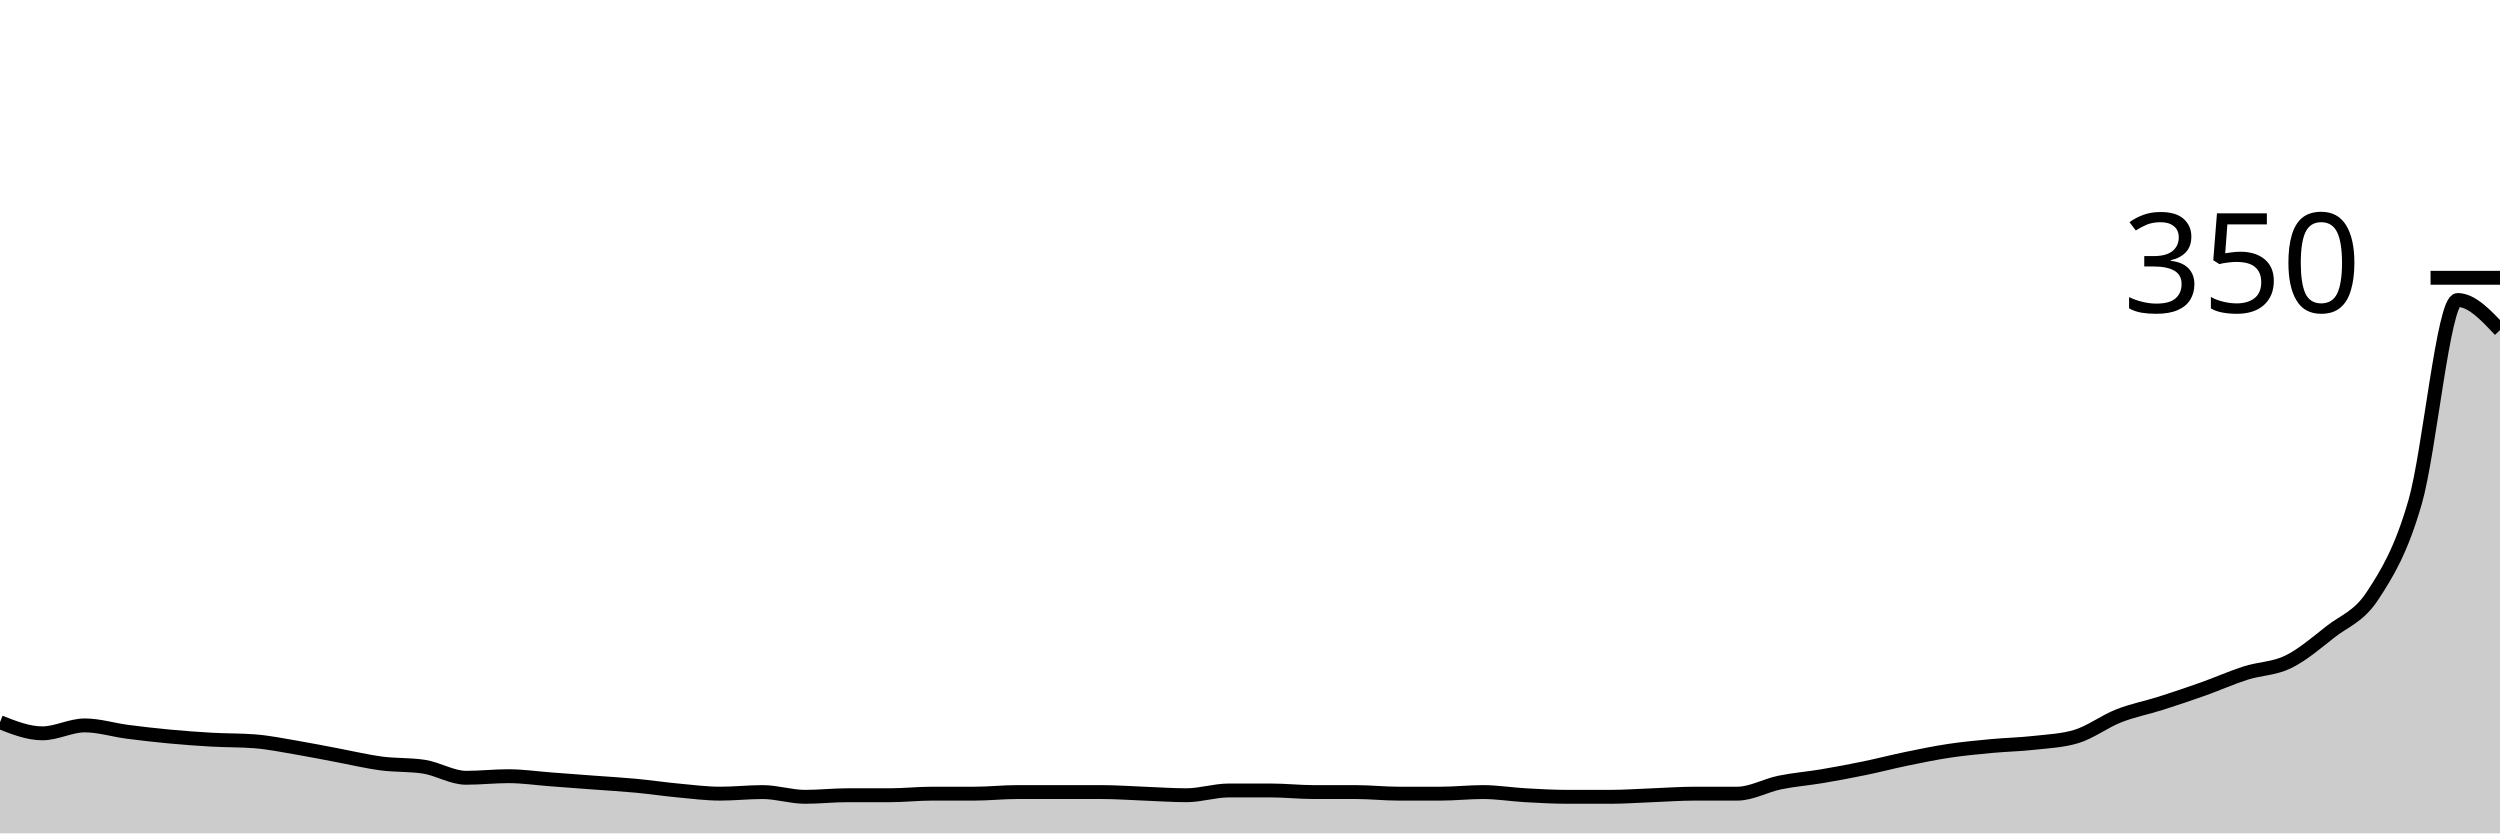
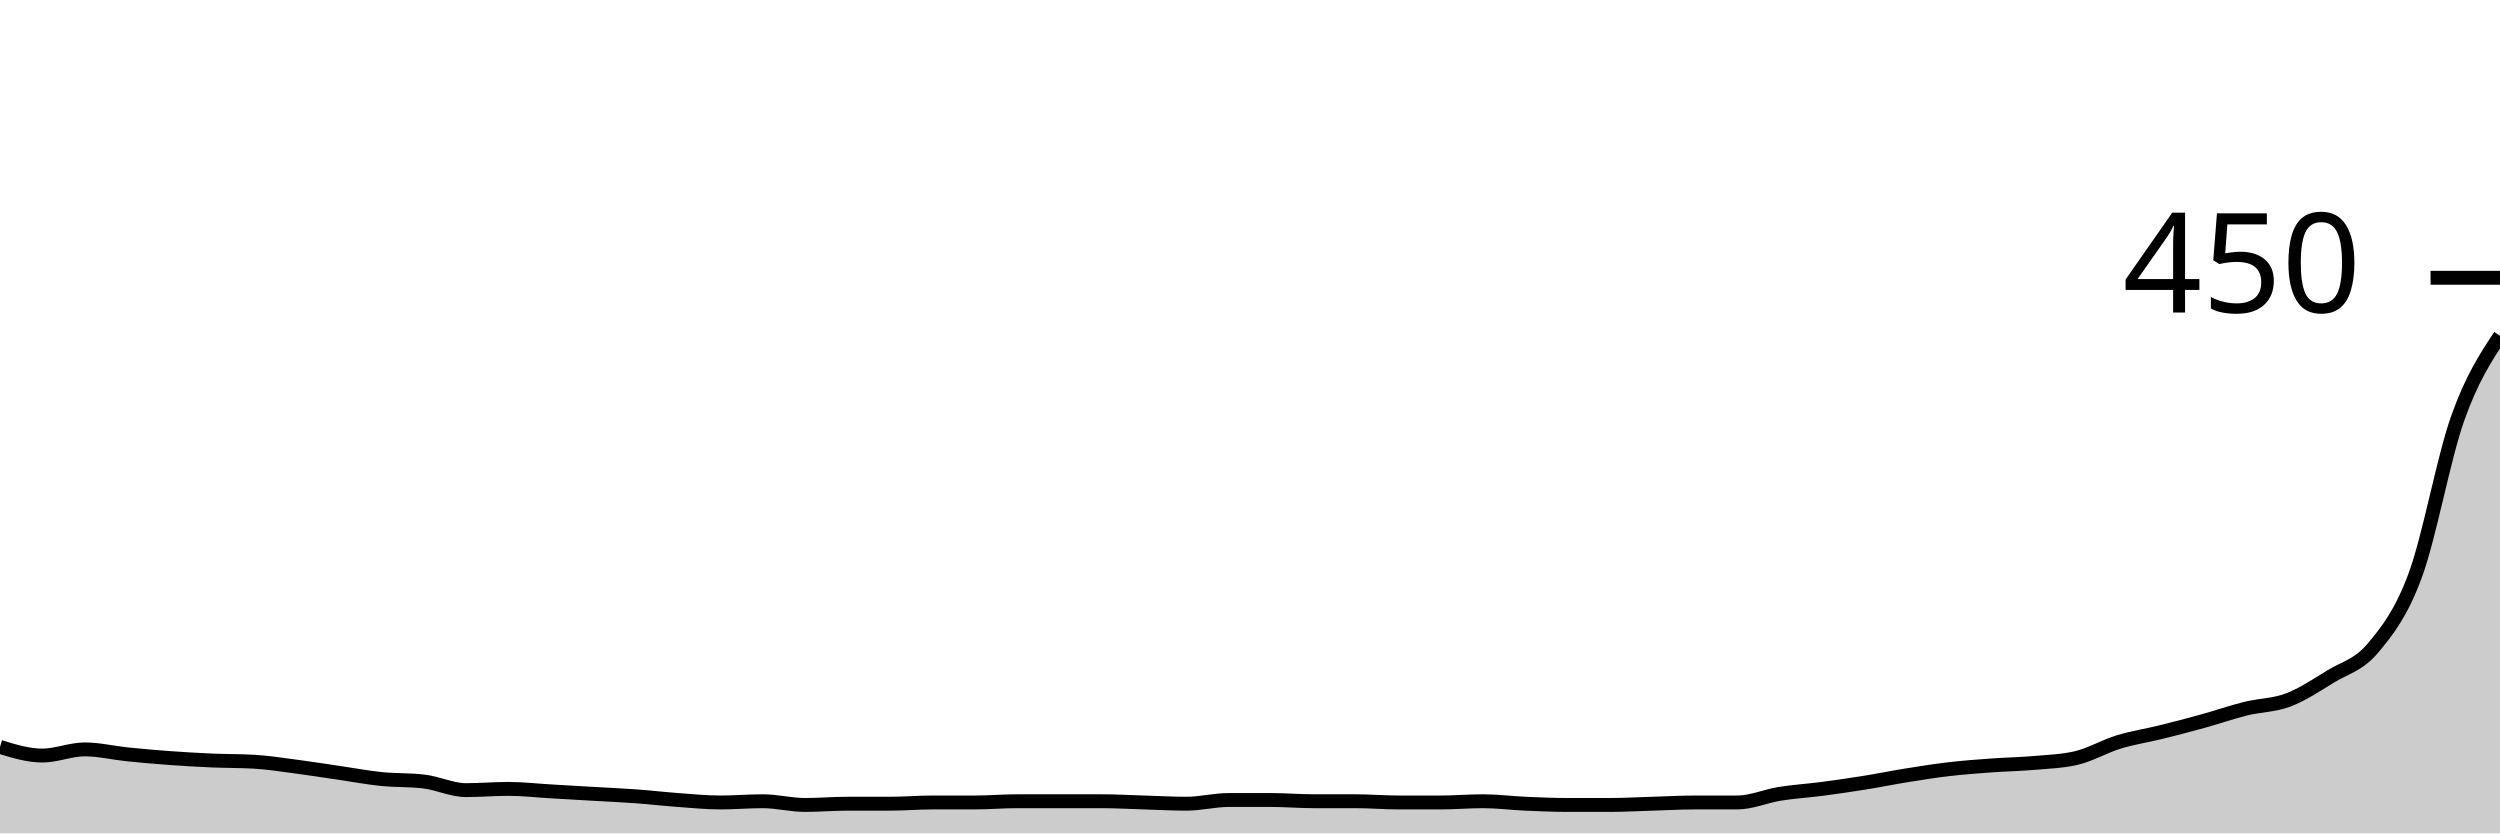
<svg xmlns="http://www.w3.org/2000/svg" viewBox="0 0 180 60">
  <g transform="translate(0,20)">
-     <path class="area" fill="rgba(0, 0, 0, 0.2)" d="M0,32C1.017,32.4,2.034,32.8,3.051,32.8C4.068,32.8,5.085,32.229,6.102,32.229C7.119,32.229,8.136,32.552,9.153,32.686C10.169,32.819,11.186,32.933,12.203,33.029C13.22,33.124,14.237,33.2,15.254,33.257C16.271,33.314,17.288,33.295,18.305,33.371C19.322,33.448,20.339,33.657,21.356,33.829C22.373,34,23.39,34.21,24.407,34.4C25.424,34.59,26.441,34.838,27.458,34.971C28.475,35.105,29.492,35.048,30.508,35.2C31.525,35.352,32.542,36,33.559,36C34.576,36,35.593,35.886,36.61,35.886C37.627,35.886,38.644,36.038,39.661,36.114C40.678,36.19,41.695,36.267,42.712,36.343C43.729,36.419,44.746,36.476,45.763,36.571C46.78,36.667,47.797,36.819,48.814,36.914C49.831,37.01,50.847,37.143,51.864,37.143C52.881,37.143,53.898,37.029,54.915,37.029C55.932,37.029,56.949,37.371,57.966,37.371C58.983,37.371,60,37.257,61.017,37.257C62.034,37.257,63.051,37.257,64.068,37.257C65.085,37.257,66.102,37.143,67.119,37.143C68.136,37.143,69.153,37.143,70.169,37.143C71.186,37.143,72.203,37.029,73.22,37.029C74.237,37.029,75.254,37.029,76.271,37.029C77.288,37.029,78.305,37.029,79.322,37.029C80.339,37.029,81.356,37.105,82.373,37.143C83.39,37.181,84.407,37.257,85.424,37.257C86.441,37.257,87.458,36.914,88.475,36.914C89.492,36.914,90.508,36.914,91.525,36.914C92.542,36.914,93.559,37.029,94.576,37.029C95.593,37.029,96.61,37.029,97.627,37.029C98.644,37.029,99.661,37.143,100.678,37.143C101.695,37.143,102.712,37.143,103.729,37.143C104.746,37.143,105.763,37.029,106.78,37.029C107.797,37.029,108.814,37.2,109.831,37.257C110.847,37.314,111.864,37.371,112.881,37.371C113.898,37.371,114.915,37.371,115.932,37.371C116.949,37.371,117.966,37.295,118.983,37.257C120,37.219,121.017,37.143,122.034,37.143C123.051,37.143,124.068,37.143,125.085,37.143C126.102,37.143,127.119,36.552,128.136,36.343C129.153,36.133,130.169,36.057,131.186,35.886C132.203,35.714,133.22,35.524,134.237,35.314C135.254,35.105,136.271,34.838,137.288,34.629C138.305,34.419,139.322,34.21,140.339,34.057C141.356,33.905,142.373,33.81,143.39,33.714C144.407,33.619,145.424,33.6,146.441,33.486C147.458,33.371,148.475,33.333,149.492,33.029C150.508,32.724,151.525,31.943,152.542,31.543C153.559,31.143,154.576,30.952,155.593,30.629C156.61,30.305,157.627,29.962,158.644,29.6C159.661,29.238,160.678,28.781,161.695,28.457C162.712,28.133,163.729,28.152,164.746,27.657C165.763,27.162,166.78,26.286,167.797,25.486C168.814,24.686,169.831,24.419,170.847,22.857C171.864,21.295,172.881,19.657,173.898,16.114C174.915,12.571,175.932,1.6,176.949,1.6C177.966,1.6,178.983,2.686,180,3.771L180,40C178.983,40,177.966,40,176.949,40C175.932,40,174.915,40,173.898,40C172.881,40,171.864,40,170.847,40C169.831,40,168.814,40,167.797,40C166.78,40,165.763,40,164.746,40C163.729,40,162.712,40,161.695,40C160.678,40,159.661,40,158.644,40C157.627,40,156.61,40,155.593,40C154.576,40,153.559,40,152.542,40C151.525,40,150.508,40,149.492,40C148.475,40,147.458,40,146.441,40C145.424,40,144.407,40,143.39,40C142.373,40,141.356,40,140.339,40C139.322,40,138.305,40,137.288,40C136.271,40,135.254,40,134.237,40C133.22,40,132.203,40,131.186,40C130.169,40,129.153,40,128.136,40C127.119,40,126.102,40,125.085,40C124.068,40,123.051,40,122.034,40C121.017,40,120,40,118.983,40C117.966,40,116.949,40,115.932,40C114.915,40,113.898,40,112.881,40C111.864,40,110.847,40,109.831,40C108.814,40,107.797,40,106.78,40C105.763,40,104.746,40,103.729,40C102.712,40,101.695,40,100.678,40C99.661,40,98.644,40,97.627,40C96.61,40,95.593,40,94.576,40C93.559,40,92.542,40,91.525,40C90.508,40,89.492,40,88.475,40C87.458,40,86.441,40,85.424,40C84.407,40,83.39,40,82.373,40C81.356,40,80.339,40,79.322,40C78.305,40,77.288,40,76.271,40C75.254,40,74.237,40,73.22,40C72.203,40,71.186,40,70.169,40C69.153,40,68.136,40,67.119,40C66.102,40,65.085,40,64.068,40C63.051,40,62.034,40,61.017,40C60,40,58.983,40,57.966,40C56.949,40,55.932,40,54.915,40C53.898,40,52.881,40,51.864,40C50.847,40,49.831,40,48.814,40C47.797,40,46.78,40,45.763,40C44.746,40,43.729,40,42.712,40C41.695,40,40.678,40,39.661,40C38.644,40,37.627,40,36.61,40C35.593,40,34.576,40,33.559,40C32.542,40,31.525,40,30.508,40C29.492,40,28.475,40,27.458,40C26.441,40,25.424,40,24.407,40C23.39,40,22.373,40,21.356,40C20.339,40,19.322,40,18.305,40C17.288,40,16.271,40,15.254,40C14.237,40,13.22,40,12.203,40C11.186,40,10.169,40,9.153,40C8.136,40,7.119,40,6.102,40C5.085,40,4.068,40,3.051,40C2.034,40,1.017,40,0,40Z" />
-     <path class="line" stroke="black" fill="none" d="M0,32C1.017,32.4,2.034,32.8,3.051,32.8C4.068,32.8,5.085,32.229,6.102,32.229C7.119,32.229,8.136,32.552,9.153,32.686C10.169,32.819,11.186,32.933,12.203,33.029C13.22,33.124,14.237,33.2,15.254,33.257C16.271,33.314,17.288,33.295,18.305,33.371C19.322,33.448,20.339,33.657,21.356,33.829C22.373,34,23.39,34.21,24.407,34.4C25.424,34.59,26.441,34.838,27.458,34.971C28.475,35.105,29.492,35.048,30.508,35.2C31.525,35.352,32.542,36,33.559,36C34.576,36,35.593,35.886,36.61,35.886C37.627,35.886,38.644,36.038,39.661,36.114C40.678,36.19,41.695,36.267,42.712,36.343C43.729,36.419,44.746,36.476,45.763,36.571C46.78,36.667,47.797,36.819,48.814,36.914C49.831,37.01,50.847,37.143,51.864,37.143C52.881,37.143,53.898,37.029,54.915,37.029C55.932,37.029,56.949,37.371,57.966,37.371C58.983,37.371,60,37.257,61.017,37.257C62.034,37.257,63.051,37.257,64.068,37.257C65.085,37.257,66.102,37.143,67.119,37.143C68.136,37.143,69.153,37.143,70.169,37.143C71.186,37.143,72.203,37.029,73.22,37.029C74.237,37.029,75.254,37.029,76.271,37.029C77.288,37.029,78.305,37.029,79.322,37.029C80.339,37.029,81.356,37.105,82.373,37.143C83.39,37.181,84.407,37.257,85.424,37.257C86.441,37.257,87.458,36.914,88.475,36.914C89.492,36.914,90.508,36.914,91.525,36.914C92.542,36.914,93.559,37.029,94.576,37.029C95.593,37.029,96.61,37.029,97.627,37.029C98.644,37.029,99.661,37.143,100.678,37.143C101.695,37.143,102.712,37.143,103.729,37.143C104.746,37.143,105.763,37.029,106.78,37.029C107.797,37.029,108.814,37.2,109.831,37.257C110.847,37.314,111.864,37.371,112.881,37.371C113.898,37.371,114.915,37.371,115.932,37.371C116.949,37.371,117.966,37.295,118.983,37.257C120,37.219,121.017,37.143,122.034,37.143C123.051,37.143,124.068,37.143,125.085,37.143C126.102,37.143,127.119,36.552,128.136,36.343C129.153,36.133,130.169,36.057,131.186,35.886C132.203,35.714,133.22,35.524,134.237,35.314C135.254,35.105,136.271,34.838,137.288,34.629C138.305,34.419,139.322,34.21,140.339,34.057C141.356,33.905,142.373,33.81,143.39,33.714C144.407,33.619,145.424,33.6,146.441,33.486C147.458,33.371,148.475,33.333,149.492,33.029C150.508,32.724,151.525,31.943,152.542,31.543C153.559,31.143,154.576,30.952,155.593,30.629C156.61,30.305,157.627,29.962,158.644,29.6C159.661,29.238,160.678,28.781,161.695,28.457C162.712,28.133,163.729,28.152,164.746,27.657C165.763,27.162,166.78,26.286,167.797,25.486C168.814,24.686,169.831,24.419,170.847,22.857C171.864,21.295,172.881,19.657,173.898,16.114C174.915,12.571,175.932,1.6,176.949,1.6C177.966,1.6,178.983,2.686,180,3.771" />
+     <path class="area" fill="rgba(0, 0, 0, 0.2)" d="M0,33.778C1.017,34.089,2.034,34.4,3.051,34.4C4.068,34.4,5.085,33.956,6.102,33.956C7.119,33.956,8.136,34.207,9.153,34.311C10.169,34.415,11.186,34.504,12.203,34.578C13.22,34.652,14.237,34.711,15.254,34.756C16.271,34.8,17.288,34.785,18.305,34.844C19.322,34.904,20.339,35.067,21.356,35.2C22.373,35.333,23.39,35.496,24.407,35.644C25.424,35.793,26.441,35.985,27.458,36.089C28.475,36.193,29.492,36.148,30.508,36.267C31.525,36.385,32.542,36.889,33.559,36.889C34.576,36.889,35.593,36.8,36.61,36.8C37.627,36.8,38.644,36.919,39.661,36.978C40.678,37.037,41.695,37.096,42.712,37.156C43.729,37.215,44.746,37.259,45.763,37.333C46.78,37.407,47.797,37.526,48.814,37.6C49.831,37.674,50.847,37.778,51.864,37.778C52.881,37.778,53.898,37.689,54.915,37.689C55.932,37.689,56.949,37.956,57.966,37.956C58.983,37.956,60,37.867,61.017,37.867C62.034,37.867,63.051,37.867,64.068,37.867C65.085,37.867,66.102,37.778,67.119,37.778C68.136,37.778,69.153,37.778,70.169,37.778C71.186,37.778,72.203,37.689,73.22,37.689C74.237,37.689,75.254,37.689,76.271,37.689C77.288,37.689,78.305,37.689,79.322,37.689C80.339,37.689,81.356,37.748,82.373,37.778C83.39,37.807,84.407,37.867,85.424,37.867C86.441,37.867,87.458,37.6,88.475,37.6C89.492,37.6,90.508,37.6,91.525,37.6C92.542,37.6,93.559,37.689,94.576,37.689C95.593,37.689,96.61,37.689,97.627,37.689C98.644,37.689,99.661,37.778,100.678,37.778C101.695,37.778,102.712,37.778,103.729,37.778C104.746,37.778,105.763,37.689,106.78,37.689C107.797,37.689,108.814,37.822,109.831,37.867C110.847,37.911,111.864,37.956,112.881,37.956C113.898,37.956,114.915,37.956,115.932,37.956C116.949,37.956,117.966,37.896,118.983,37.867C120,37.837,121.017,37.778,122.034,37.778C123.051,37.778,124.068,37.778,125.085,37.778C126.102,37.778,127.119,37.319,128.136,37.156C129.153,36.993,130.169,36.933,131.186,36.8C132.203,36.667,133.22,36.519,134.237,36.356C135.254,36.193,136.271,35.985,137.288,35.822C138.305,35.659,139.322,35.496,140.339,35.378C141.356,35.259,142.373,35.185,143.39,35.111C144.407,35.037,145.424,35.022,146.441,34.933C147.458,34.844,148.475,34.815,149.492,34.578C150.508,34.341,151.525,33.733,152.542,33.422C153.559,33.111,154.576,32.963,155.593,32.711C156.61,32.459,157.627,32.193,158.644,31.911C159.661,31.63,160.678,31.274,161.695,31.022C162.712,30.77,163.729,30.785,164.746,30.4C165.763,30.015,166.78,29.333,167.797,28.711C168.814,28.089,169.831,27.881,170.847,26.667C171.864,25.452,172.881,24.178,173.898,21.422C174.915,18.667,175.932,13.007,176.949,10.133C177.966,7.259,178.983,5.719,180,4.178L180,40C178.983,40,177.966,40,176.949,40C175.932,40,174.915,40,173.898,40C172.881,40,171.864,40,170.847,40C169.831,40,168.814,40,167.797,40C166.78,40,165.763,40,164.746,40C163.729,40,162.712,40,161.695,40C160.678,40,159.661,40,158.644,40C157.627,40,156.61,40,155.593,40C154.576,40,153.559,40,152.542,40C151.525,40,150.508,40,149.492,40C148.475,40,147.458,40,146.441,40C145.424,40,144.407,40,143.39,40C142.373,40,141.356,40,140.339,40C139.322,40,138.305,40,137.288,40C136.271,40,135.254,40,134.237,40C133.22,40,132.203,40,131.186,40C130.169,40,129.153,40,128.136,40C127.119,40,126.102,40,125.085,40C124.068,40,123.051,40,122.034,40C121.017,40,120,40,118.983,40C117.966,40,116.949,40,115.932,40C114.915,40,113.898,40,112.881,40C111.864,40,110.847,40,109.831,40C108.814,40,107.797,40,106.78,40C105.763,40,104.746,40,103.729,40C102.712,40,101.695,40,100.678,40C99.661,40,98.644,40,97.627,40C96.61,40,95.593,40,94.576,40C93.559,40,92.542,40,91.525,40C90.508,40,89.492,40,88.475,40C87.458,40,86.441,40,85.424,40C84.407,40,83.39,40,82.373,40C81.356,40,80.339,40,79.322,40C78.305,40,77.288,40,76.271,40C75.254,40,74.237,40,73.22,40C72.203,40,71.186,40,70.169,40C69.153,40,68.136,40,67.119,40C66.102,40,65.085,40,64.068,40C63.051,40,62.034,40,61.017,40C60,40,58.983,40,57.966,40C56.949,40,55.932,40,54.915,40C53.898,40,52.881,40,51.864,40C50.847,40,49.831,40,48.814,40C47.797,40,46.78,40,45.763,40C44.746,40,43.729,40,42.712,40C41.695,40,40.678,40,39.661,40C38.644,40,37.627,40,36.61,40C35.593,40,34.576,40,33.559,40C32.542,40,31.525,40,30.508,40C29.492,40,28.475,40,27.458,40C26.441,40,25.424,40,24.407,40C23.39,40,22.373,40,21.356,40C20.339,40,19.322,40,18.305,40C17.288,40,16.271,40,15.254,40C14.237,40,13.22,40,12.203,40C11.186,40,10.169,40,9.153,40C8.136,40,7.119,40,6.102,40C5.085,40,4.068,40,3.051,40C2.034,40,1.017,40,0,40Z" />
+     <path class="line" stroke="black" fill="none" d="M0,33.778C1.017,34.089,2.034,34.4,3.051,34.4C4.068,34.4,5.085,33.956,6.102,33.956C7.119,33.956,8.136,34.207,9.153,34.311C10.169,34.415,11.186,34.504,12.203,34.578C13.22,34.652,14.237,34.711,15.254,34.756C16.271,34.8,17.288,34.785,18.305,34.844C19.322,34.904,20.339,35.067,21.356,35.2C22.373,35.333,23.39,35.496,24.407,35.644C25.424,35.793,26.441,35.985,27.458,36.089C28.475,36.193,29.492,36.148,30.508,36.267C31.525,36.385,32.542,36.889,33.559,36.889C34.576,36.889,35.593,36.8,36.61,36.8C37.627,36.8,38.644,36.919,39.661,36.978C40.678,37.037,41.695,37.096,42.712,37.156C43.729,37.215,44.746,37.259,45.763,37.333C46.78,37.407,47.797,37.526,48.814,37.6C49.831,37.674,50.847,37.778,51.864,37.778C52.881,37.778,53.898,37.689,54.915,37.689C55.932,37.689,56.949,37.956,57.966,37.956C58.983,37.956,60,37.867,61.017,37.867C62.034,37.867,63.051,37.867,64.068,37.867C65.085,37.867,66.102,37.778,67.119,37.778C68.136,37.778,69.153,37.778,70.169,37.778C71.186,37.778,72.203,37.689,73.22,37.689C74.237,37.689,75.254,37.689,76.271,37.689C77.288,37.689,78.305,37.689,79.322,37.689C80.339,37.689,81.356,37.748,82.373,37.778C83.39,37.807,84.407,37.867,85.424,37.867C86.441,37.867,87.458,37.6,88.475,37.6C89.492,37.6,90.508,37.6,91.525,37.6C92.542,37.6,93.559,37.689,94.576,37.689C95.593,37.689,96.61,37.689,97.627,37.689C98.644,37.689,99.661,37.778,100.678,37.778C101.695,37.778,102.712,37.778,103.729,37.778C104.746,37.778,105.763,37.689,106.78,37.689C107.797,37.689,108.814,37.822,109.831,37.867C110.847,37.911,111.864,37.956,112.881,37.956C113.898,37.956,114.915,37.956,115.932,37.956C116.949,37.956,117.966,37.896,118.983,37.867C120,37.837,121.017,37.778,122.034,37.778C123.051,37.778,124.068,37.778,125.085,37.778C126.102,37.778,127.119,37.319,128.136,37.156C129.153,36.993,130.169,36.933,131.186,36.8C132.203,36.667,133.22,36.519,134.237,36.356C135.254,36.193,136.271,35.985,137.288,35.822C138.305,35.659,139.322,35.496,140.339,35.378C141.356,35.259,142.373,35.185,143.39,35.111C144.407,35.037,145.424,35.022,146.441,34.933C147.458,34.844,148.475,34.815,149.492,34.578C150.508,34.341,151.525,33.733,152.542,33.422C153.559,33.111,154.576,32.963,155.593,32.711C156.61,32.459,157.627,32.193,158.644,31.911C159.661,31.63,160.678,31.274,161.695,31.022C162.712,30.77,163.729,30.785,164.746,30.4C165.763,30.015,166.78,29.333,167.797,28.711C168.814,28.089,169.831,27.881,170.847,26.667C171.864,25.452,172.881,24.178,173.898,21.422C174.915,18.667,175.932,13.007,176.949,10.133C177.966,7.259,178.983,5.719,180,4.178" />
    <path class="axis-ceiling" stroke-width="1" stroke="black" fill="none" d="M175,0L180,0" />
-     <text class="axis-ceiling-label" font-family="sans-serif" text-anchor="end" font-size="10px" x="170" y="2.5">350</text>
+     <text class="axis-ceiling-label" font-family="sans-serif" text-anchor="end" font-size="10px" x="170" y="2.5">450</text>
  </g>
</svg>
